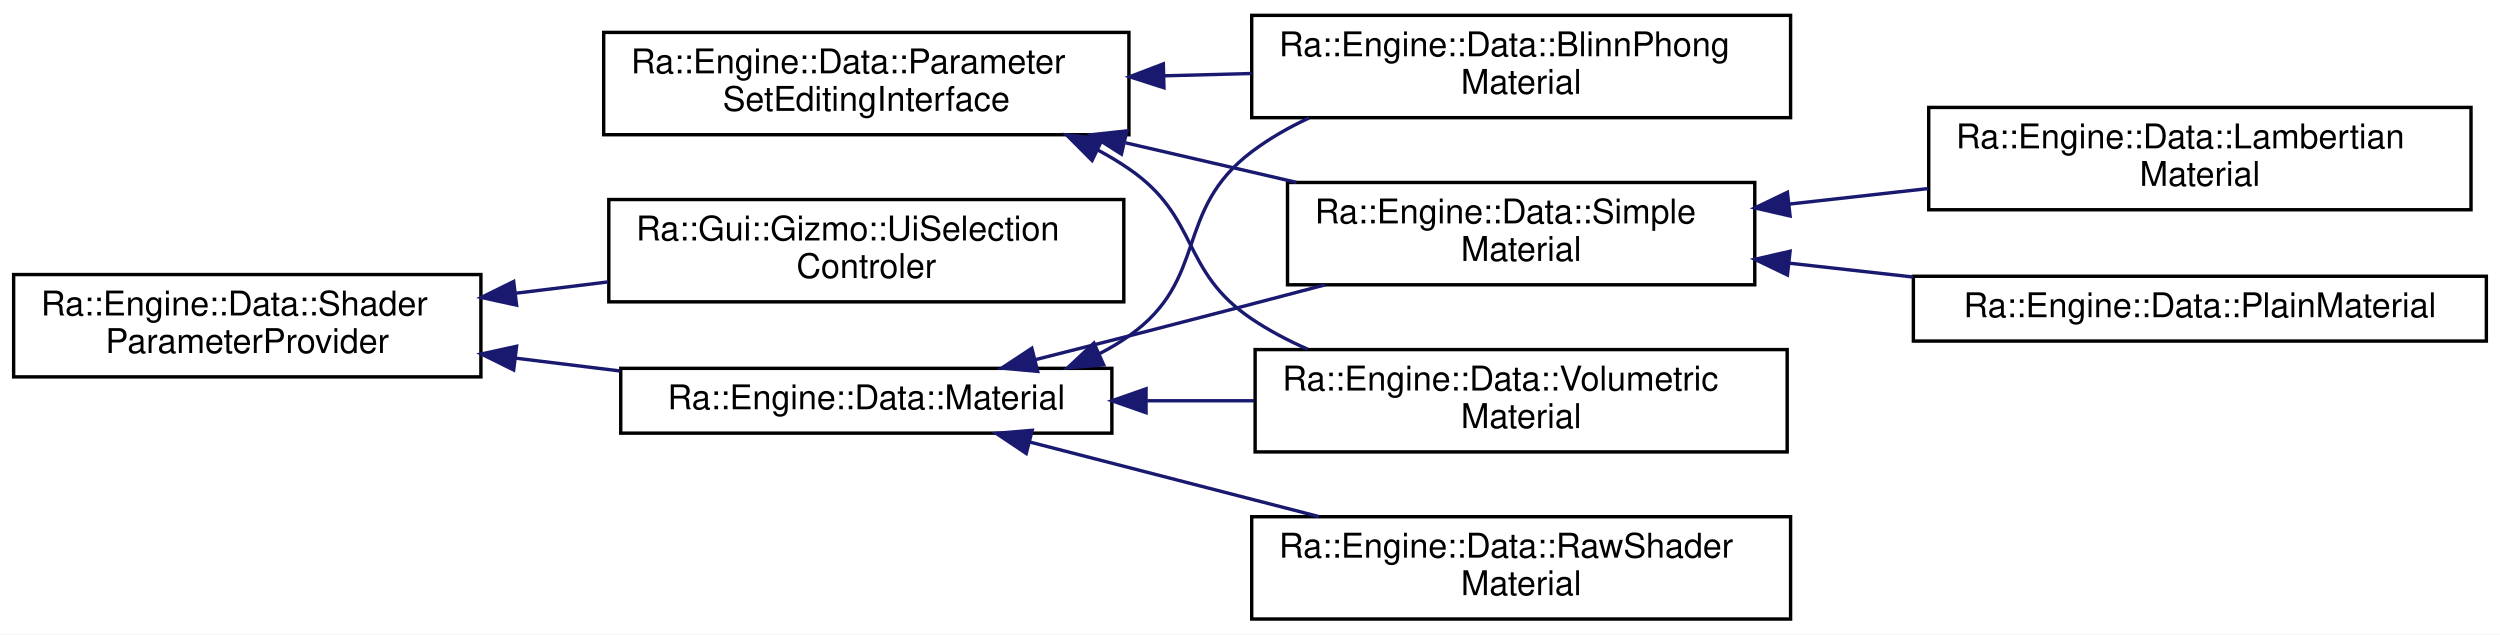
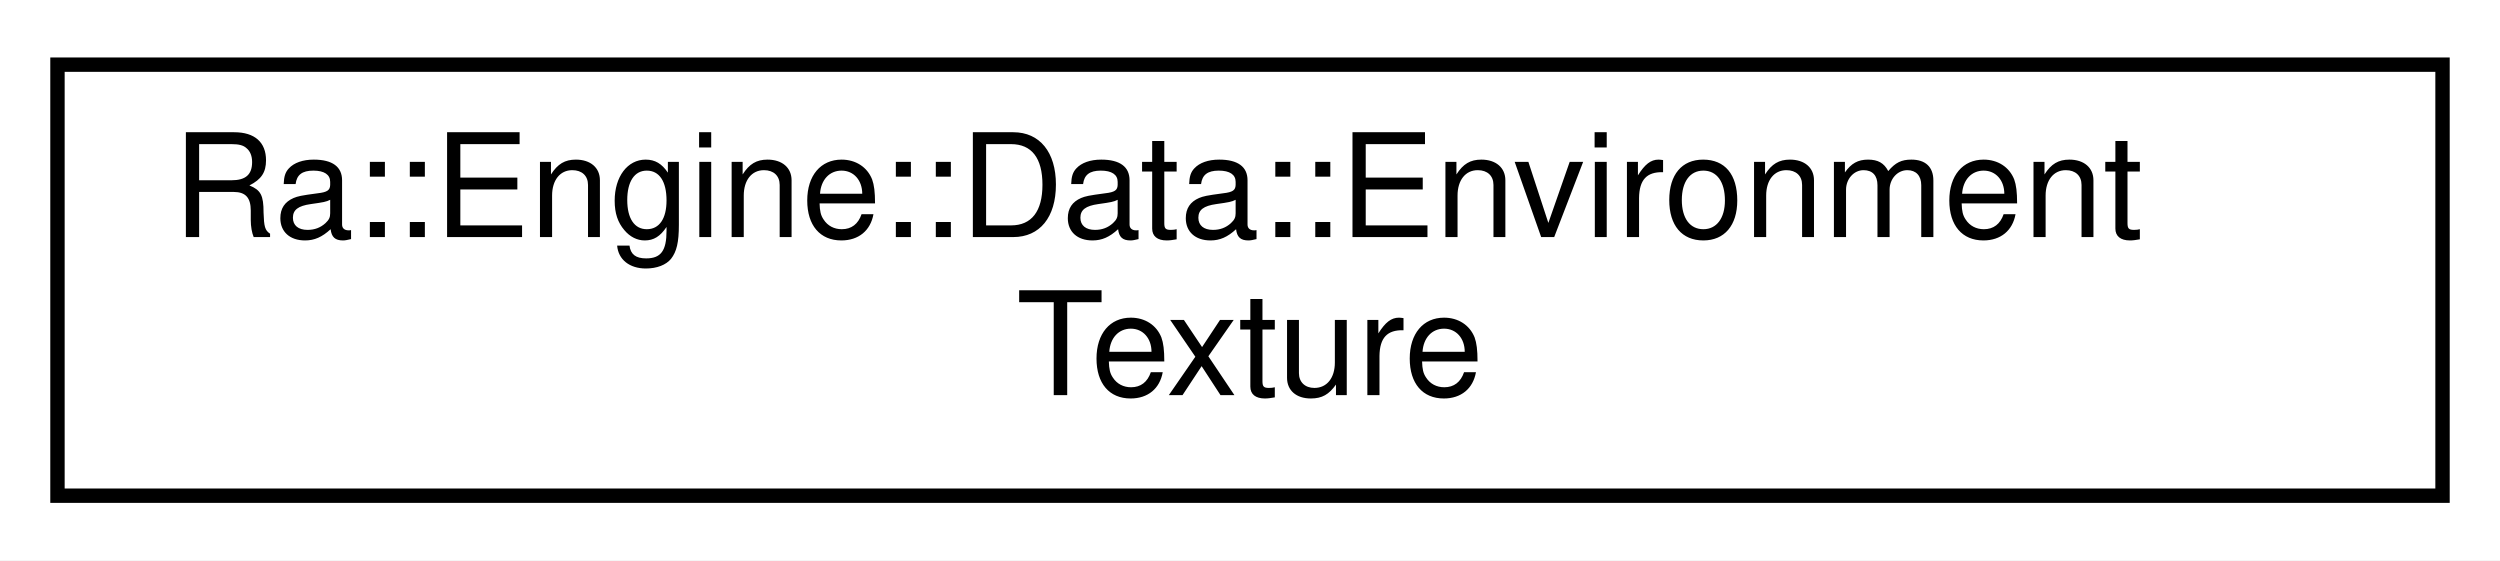
- <svg xmlns="http://www.w3.org/2000/svg" xmlns:xlink="http://www.w3.org/1999/xlink" width="733pt" height="186pt" viewBox="0.00 0.00 733.00 186.00">
-   <g id="graph0" class="graph" transform="scale(1 1) rotate(0) translate(4 182)">
-     <polygon fill="white" stroke="transparent" points="-4,4 -4,-182 729,-182 729,4 -4,4" />
+ <svg xmlns="http://www.w3.org/2000/svg" xmlns:xlink="http://www.w3.org/1999/xlink" width="174pt" height="39pt" viewBox="0.00 0.00 174.00 39.00">
+   <g id="graph0" class="graph" transform="scale(1 1) rotate(0) translate(4 35)">
+     <polygon fill="white" stroke="transparent" points="-4,4 -4,-35 170,-35 170,4 -4,4" />
    <g id="node1" class="node">
      <g id="a_node1">
-         <a xlink:href="classRa_1_1Engine_1_1Data_1_1ParameterSetEditingInterface.html" target="_top" xlink:title=" ">
-           <polygon fill="white" stroke="black" points="173,-142.5 173,-172.5 327,-172.5 327,-142.5 173,-142.5" />
-           <text text-anchor="start" x="181" y="-160.5" font-family="Helvetica,sans-Serif" font-size="10.00">Ra::Engine::Data::Parameter</text>
-           <text text-anchor="middle" x="250" y="-149.5" font-family="Helvetica,sans-Serif" font-size="10.00">SetEditingInterface</text>
+         <a xlink:href="classRa_1_1Engine_1_1Data_1_1EnvironmentTexture.html" target="_top" xlink:title="Defines a spherical, infinite light sources and, optionally, sky boxes. An operator to convert an Env...">
+           <polygon fill="white" stroke="black" points="0,-0.5 0,-30.5 166,-30.5 166,-0.5 0,-0.5" />
+           <text text-anchor="start" x="8" y="-18.5" font-family="Helvetica,sans-Serif" font-size="10.00">Ra::Engine::Data::Environment</text>
+           <text text-anchor="middle" x="83" y="-7.5" font-family="Helvetica,sans-Serif" font-size="10.00">Texture</text>
        </a>
      </g>
    </g>
-     <g id="node2" class="node">
-       <g id="a_node2">
-         <a xlink:href="classRa_1_1Engine_1_1Data_1_1BlinnPhongMaterial.html" target="_top" xlink:title=" ">
-           <polygon fill="white" stroke="black" points="363,-147.5 363,-177.5 521,-177.5 521,-147.5 363,-147.5" />
-           <text text-anchor="start" x="371" y="-165.5" font-family="Helvetica,sans-Serif" font-size="10.00">Ra::Engine::Data::BlinnPhong</text>
-           <text text-anchor="middle" x="442" y="-154.5" font-family="Helvetica,sans-Serif" font-size="10.00">Material</text>
-         </a>
-       </g>
-     </g>
-     <g id="edge1" class="edge">
-       <path fill="none" stroke="midnightblue" d="M337.19,-159.77C345.77,-159.99 354.45,-160.22 362.94,-160.45" />
-       <polygon fill="midnightblue" stroke="midnightblue" points="337.27,-156.27 327.19,-159.5 337.09,-163.27 337.27,-156.27" />
-     </g>
-     <g id="node3" class="node">
-       <g id="a_node3">
-         <a xlink:href="classRa_1_1Engine_1_1Data_1_1SimpleMaterial.html" target="_top" xlink:title=" ">
-           <polygon fill="white" stroke="black" points="373.5,-98.5 373.5,-128.5 510.5,-128.5 510.5,-98.5 373.5,-98.5" />
-           <text text-anchor="start" x="381.5" y="-116.5" font-family="Helvetica,sans-Serif" font-size="10.00">Ra::Engine::Data::Simple</text>
-           <text text-anchor="middle" x="442" y="-105.5" font-family="Helvetica,sans-Serif" font-size="10.00">Material</text>
-         </a>
-       </g>
-     </g>
-     <g id="edge2" class="edge">
-       <path fill="none" stroke="midnightblue" d="M326.04,-140.12C342.59,-136.29 360,-132.26 376.11,-128.53" />
-       <polygon fill="midnightblue" stroke="midnightblue" points="324.81,-136.81 315.86,-142.48 326.39,-143.63 324.81,-136.81" />
-     </g>
-     <g id="node6" class="node">
-       <g id="a_node6">
-         <a xlink:href="classRa_1_1Engine_1_1Data_1_1VolumetricMaterial.html" target="_top" xlink:title=" ">
-           <polygon fill="white" stroke="black" points="364,-49.5 364,-79.5 520,-79.5 520,-49.5 364,-49.5" />
-           <text text-anchor="start" x="372" y="-67.5" font-family="Helvetica,sans-Serif" font-size="10.00">Ra::Engine::Data::Volumetric</text>
-           <text text-anchor="middle" x="442" y="-56.5" font-family="Helvetica,sans-Serif" font-size="10.00">Material</text>
-         </a>
-       </g>
-     </g>
-     <g id="edge5" class="edge">
-       <path fill="none" stroke="midnightblue" d="M317.87,-138.02C321.04,-136.32 324.11,-134.49 327,-132.5 347.83,-118.2 342.03,-102.59 363,-88.5 368.06,-85.1 373.61,-82.17 379.36,-79.64" />
-       <polygon fill="midnightblue" stroke="midnightblue" points="316.19,-134.95 308.71,-142.45 319.23,-141.25 316.19,-134.95" />
-     </g>
-     <g id="node4" class="node">
-       <g id="a_node4">
-         <a xlink:href="classRa_1_1Engine_1_1Data_1_1LambertianMaterial.html" target="_top" xlink:title=" ">
-           <polygon fill="white" stroke="black" points="561.5,-120.5 561.5,-150.5 720.5,-150.5 720.5,-120.5 561.5,-120.5" />
-           <text text-anchor="start" x="569.5" y="-138.5" font-family="Helvetica,sans-Serif" font-size="10.00">Ra::Engine::Data::Lambertian</text>
-           <text text-anchor="middle" x="641" y="-127.5" font-family="Helvetica,sans-Serif" font-size="10.00">Material</text>
-         </a>
-       </g>
-     </g>
-     <g id="edge3" class="edge">
-       <path fill="none" stroke="midnightblue" d="M520.64,-122.17C534.03,-123.67 547.96,-125.22 561.37,-126.72" />
-       <polygon fill="midnightblue" stroke="midnightblue" points="520.85,-118.67 510.52,-121.04 520.07,-125.63 520.85,-118.67" />
-     </g>
-     <g id="node5" class="node">
-       <g id="a_node5">
-         <a xlink:href="classRa_1_1Engine_1_1Data_1_1PlainMaterial.html" target="_top" xlink:title=" ">
-           <polygon fill="white" stroke="black" points="557,-82 557,-101 725,-101 725,-82 557,-82" />
-           <text text-anchor="middle" x="641" y="-89" font-family="Helvetica,sans-Serif" font-size="10.00">Ra::Engine::Data::PlainMaterial</text>
-         </a>
-       </g>
-     </g>
-     <g id="edge4" class="edge">
-       <path fill="none" stroke="midnightblue" d="M520.81,-104.81C532.66,-103.49 544.93,-102.12 556.89,-100.78" />
-       <polygon fill="midnightblue" stroke="midnightblue" points="520.07,-101.37 510.52,-105.96 520.85,-108.33 520.07,-101.37" />
-     </g>
-     <g id="node7" class="node">
-       <g id="a_node7">
-         <a xlink:href="classRa_1_1Engine_1_1Data_1_1ShaderParameterProvider.html" target="_top" xlink:title=" ">
-           <polygon fill="white" stroke="black" points="0,-71.5 0,-101.5 137,-101.5 137,-71.5 0,-71.5" />
-           <text text-anchor="start" x="8" y="-89.5" font-family="Helvetica,sans-Serif" font-size="10.00">Ra::Engine::Data::Shader</text>
-           <text text-anchor="middle" x="68.5" y="-78.5" font-family="Helvetica,sans-Serif" font-size="10.00">ParameterProvider</text>
-         </a>
-       </g>
-     </g>
-     <g id="node8" class="node">
-       <g id="a_node8">
-         <a xlink:href="classRa_1_1Engine_1_1Data_1_1Material.html" target="_top" xlink:title=" ">
-           <polygon fill="white" stroke="black" points="178,-55 178,-74 322,-74 322,-55 178,-55" />
-           <text text-anchor="middle" x="250" y="-62" font-family="Helvetica,sans-Serif" font-size="10.00">Ra::Engine::Data::Material</text>
-         </a>
-       </g>
-     </g>
-     <g id="edge6" class="edge">
-       <path fill="none" stroke="midnightblue" d="M147.2,-76.98C157.39,-75.73 167.79,-74.45 177.86,-73.22" />
-       <polygon fill="midnightblue" stroke="midnightblue" points="146.61,-73.52 137.11,-78.21 147.46,-80.47 146.61,-73.52" />
-     </g>
-     <g id="node10" class="node">
-       <g id="a_node10">
-         <a xlink:href="classRa_1_1Gui_1_1Gizmo_1_1UiSelectionControler.html" target="_top" xlink:title=" ">
-           <polygon fill="white" stroke="black" points="174.5,-93.5 174.5,-123.5 325.5,-123.5 325.5,-93.5 174.5,-93.5" />
-           <text text-anchor="start" x="182.5" y="-111.5" font-family="Helvetica,sans-Serif" font-size="10.00">Ra::Gui::Gizmo::UiSelection</text>
-           <text text-anchor="middle" x="250" y="-100.5" font-family="Helvetica,sans-Serif" font-size="10.00">Controler</text>
-         </a>
-       </g>
-     </g>
-     <g id="edge11" class="edge">
-       <path fill="none" stroke="midnightblue" d="M147.16,-96.02C156.15,-97.12 165.3,-98.24 174.24,-99.34" />
-       <polygon fill="midnightblue" stroke="midnightblue" points="147.46,-92.53 137.11,-94.79 146.61,-99.48 147.46,-92.53" />
-     </g>
-     <g id="edge7" class="edge">
-       <path fill="none" stroke="midnightblue" d="M318.36,-78.3C321.38,-79.85 324.28,-81.58 327,-83.5 350.58,-100.12 339.98,-120.12 363,-137.5 368.11,-141.35 373.83,-144.63 379.79,-147.4" />
-       <polygon fill="midnightblue" stroke="midnightblue" points="319.59,-75.02 309.03,-74.15 316.74,-81.41 319.59,-75.02" />
-     </g>
-     <g id="edge9" class="edge">
-       <path fill="none" stroke="midnightblue" d="M299.45,-76.52C308.6,-78.81 318.1,-81.22 327,-83.5 345.73,-88.31 366.17,-93.65 384.5,-98.48" />
-       <polygon fill="midnightblue" stroke="midnightblue" points="300.24,-73.11 289.69,-74.07 298.54,-79.9 300.24,-73.11" />
-     </g>
-     <g id="edge10" class="edge">
-       <path fill="none" stroke="midnightblue" d="M332.33,-64.5C342.73,-64.5 353.36,-64.5 363.7,-64.5" />
-       <polygon fill="midnightblue" stroke="midnightblue" points="332.02,-61 322.02,-64.5 332.02,-68 332.02,-61" />
-     </g>
-     <g id="node9" class="node">
-       <g id="a_node9">
-         <a xlink:href="classRa_1_1Engine_1_1Data_1_1RawShaderMaterial.html" target="_top" xlink:title=" ">
-           <polygon fill="white" stroke="black" points="363,-0.5 363,-30.5 521,-30.5 521,-0.5 363,-0.5" />
-           <text text-anchor="start" x="371" y="-18.5" font-family="Helvetica,sans-Serif" font-size="10.00">Ra::Engine::Data::RawShader</text>
-           <text text-anchor="middle" x="442" y="-7.5" font-family="Helvetica,sans-Serif" font-size="10.00">Material</text>
-         </a>
-       </g>
-     </g>
-     <g id="edge8" class="edge">
-       <path fill="none" stroke="midnightblue" d="M297.93,-52.4C323.54,-45.79 355.49,-37.55 382.69,-30.54" />
-       <polygon fill="midnightblue" stroke="midnightblue" points="296.89,-49.05 288.08,-54.94 298.64,-55.83 296.89,-49.05" />
-     </g>
  </g>
</svg>
